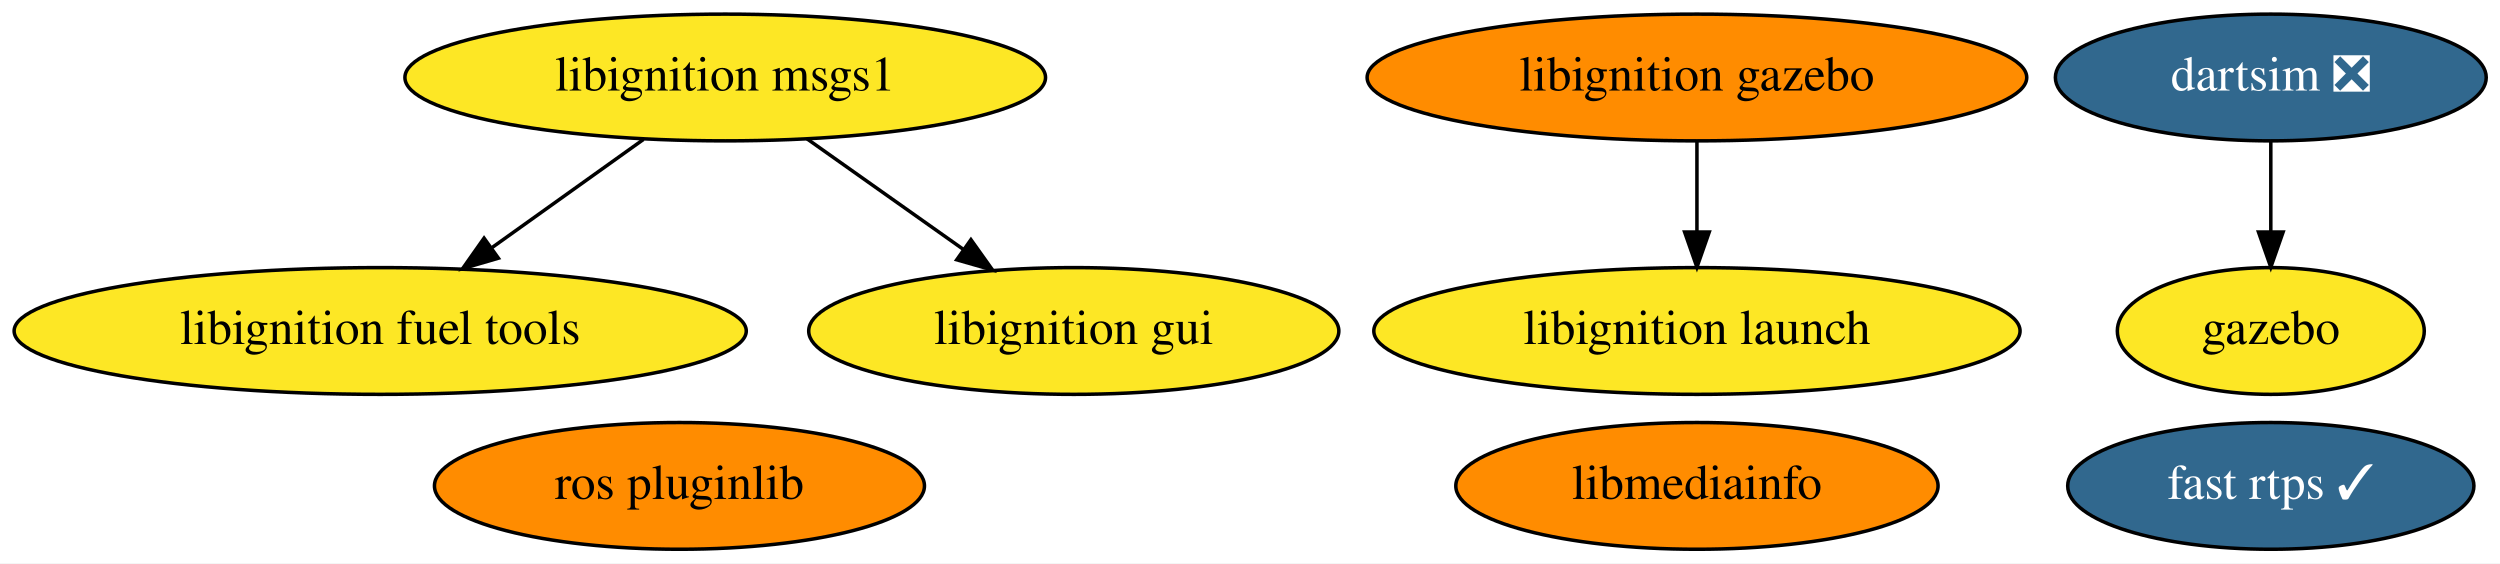
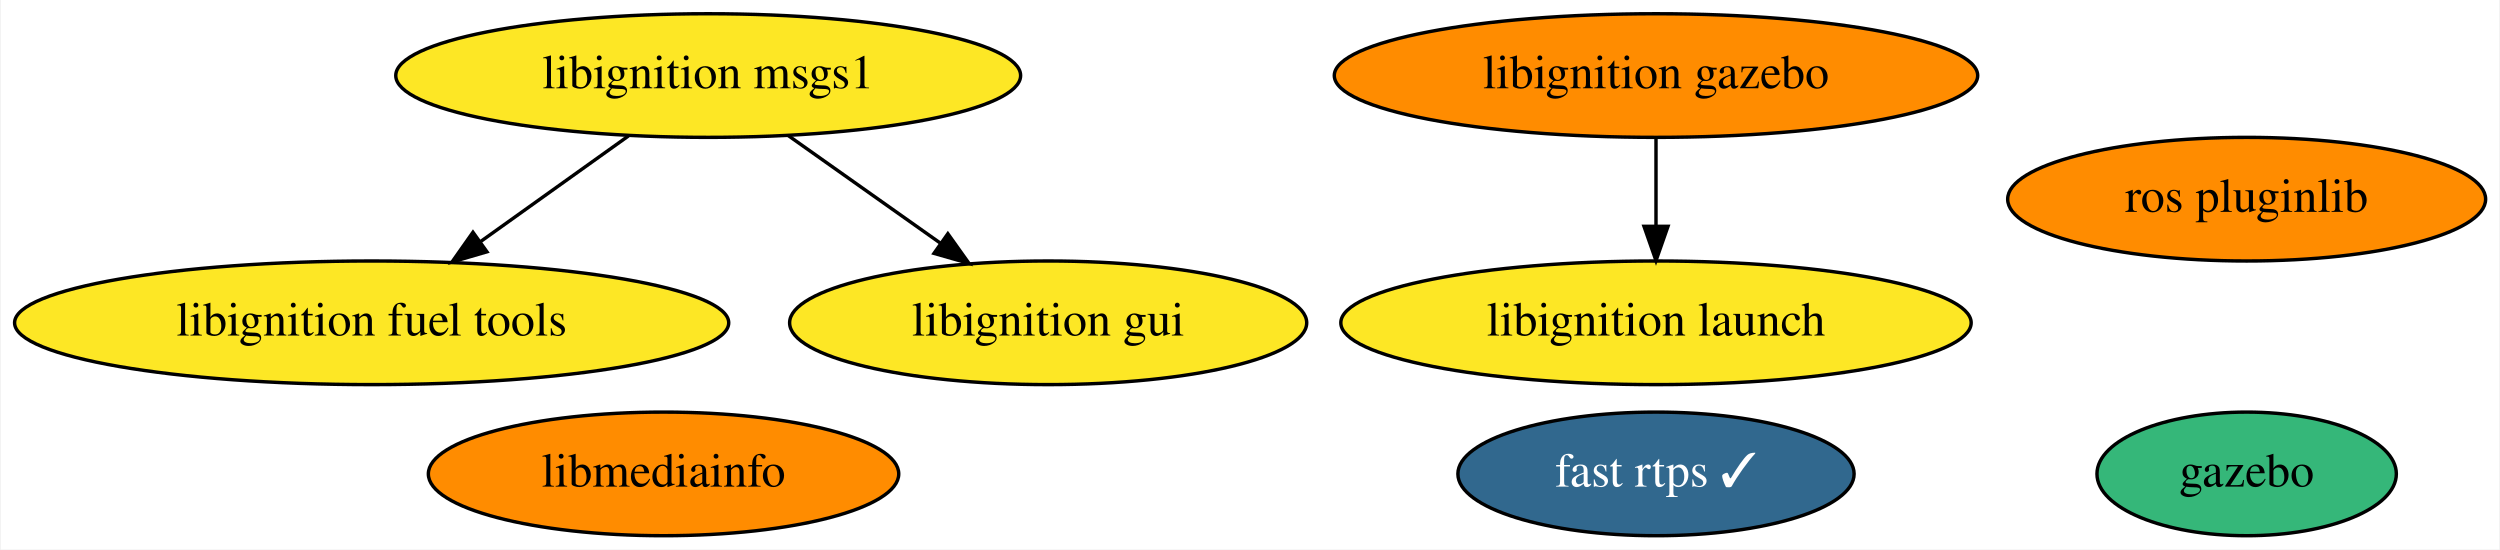
- <svg xmlns="http://www.w3.org/2000/svg" xmlns:xlink="http://www.w3.org/1999/xlink" width="710pt" height="160pt" viewBox="0.00 0.00 710.09 160.00">
+ <svg xmlns="http://www.w3.org/2000/svg" xmlns:xlink="http://www.w3.org/1999/xlink" width="728pt" height="160pt" viewBox="0.00 0.00 727.53 160.00">
  <g id="graph0" class="graph" transform="scale(1 1) rotate(0) translate(4 156)">
-     <polygon fill="white" stroke="transparent" points="-4,4 -4,-156 706.09,-156 706.09,4 -4,4" />
+     <polygon fill="white" stroke="transparent" points="-4,4 -4,-156 723.53,-156 723.53,4 -4,4" />
    <g id="node1" class="node">
      <g id="a_node1">
        <a xlink:href="https://github.com/conda-forge/ros-pluginlib-feedstock" xlink:title="ros pluginlib">
-           <ellipse fill="#ff8c00" stroke="black" cx="188.99" cy="-18" rx="69.59" ry="18" />
-           <text text-anchor="middle" x="188.99" y="-14.3" font-family="Times,serif" font-size="14.00">ros pluginlib</text>
+           <ellipse fill="#ff8c00" stroke="black" cx="649.99" cy="-98" rx="69.59" ry="18" />
+           <text text-anchor="middle" x="649.99" y="-94.3" font-family="Times,serif" font-size="14.00">ros pluginlib</text>
        </a>
      </g>
    </g>
    <g id="node2" class="node">
      <g id="a_node2">
        <a xlink:href="https://github.com/conda-forge/libignition-msgs1-feedstock" xlink:title="libignition msgs1">
          <ellipse fill="#fde725" stroke="black" cx="201.99" cy="-134" rx="90.98" ry="18" />
          <text text-anchor="middle" x="201.99" y="-130.3" font-family="Times,serif" font-size="14.00">libignition msgs1</text>
        </a>
      </g>
    </g>
    <g id="node4" class="node">
      <g id="a_node4">
        <a xlink:href="https://github.com/conda-forge/libignition-fuel-tools-feedstock" xlink:title="libignition fuel tools">
          <ellipse fill="#fde725" stroke="black" cx="103.99" cy="-62" rx="103.98" ry="18" />
          <text text-anchor="middle" x="103.99" y="-58.3" font-family="Times,serif" font-size="14.00">libignition fuel tools</text>
        </a>
      </g>
    </g>
    <g id="edge1" class="edge">
      <path fill="none" stroke="black" d="M178.77,-116.41C165.92,-107.24 149.78,-95.7 135.78,-85.71" />
      <polygon fill="black" stroke="black" points="137.56,-82.68 127.39,-79.71 133.49,-88.37 137.56,-82.68" />
    </g>
-     <g id="node8" class="node">
-       <g id="a_node8">
+     <g id="node7" class="node">
+       <g id="a_node7">
        <a xlink:href="https://github.com/conda-forge/libignition-gui-feedstock" xlink:title="libignition gui">
          <ellipse fill="#fde725" stroke="black" cx="300.99" cy="-62" rx="75.29" ry="18" />
          <text text-anchor="middle" x="300.99" y="-58.3" font-family="Times,serif" font-size="14.00">libignition gui</text>
        </a>
      </g>
    </g>
    <g id="edge2" class="edge">
      <path fill="none" stroke="black" d="M225.2,-116.59C238.48,-107.2 255.32,-95.29 269.75,-85.09" />
      <polygon fill="black" stroke="black" points="271.78,-87.94 277.93,-79.31 267.74,-82.22 271.78,-87.94" />
    </g>
    <g id="node3" class="node">
      <g id="a_node3">
        <a xlink:href="https://github.com/conda-forge/gazebo-feedstock" xlink:title="gazebo">
-           <ellipse fill="#fde725" stroke="black" cx="640.99" cy="-62" rx="43.59" ry="18" />
-           <text text-anchor="middle" x="640.99" y="-58.3" font-family="Times,serif" font-size="14.00">gazebo</text>
+           <ellipse fill="#35b779" stroke="black" cx="649.99" cy="-18" rx="43.59" ry="18" />
+           <text text-anchor="middle" x="649.99" y="-14.3" font-family="Times,serif" font-size="14.00">gazebo</text>
        </a>
      </g>
    </g>
    <g id="node5" class="node">
      <g id="a_node5">
        <a xlink:href="https://github.com/conda-forge/fast-rtps-feedstock/pull/13" xlink:title="fast rtps ✓">
-           <ellipse fill="#31688e" stroke="black" cx="640.99" cy="-18" rx="57.69" ry="18" />
-           <text text-anchor="middle" x="640.99" y="-14.3" font-family="Times,serif" font-size="14.00" fill="white">fast rtps ✓</text>
+           <ellipse fill="#31688e" stroke="black" cx="477.99" cy="-18" rx="57.69" ry="18" />
+           <text text-anchor="middle" x="477.99" y="-14.3" font-family="Times,serif" font-size="14.00" fill="white">fast rtps ✓</text>
        </a>
      </g>
    </g>
    <g id="node6" class="node">
      <g id="a_node6">
        <a xlink:href="https://github.com/conda-forge/libmediainfo-feedstock" xlink:title="libmediainfo">
-           <ellipse fill="#ff8c00" stroke="black" cx="477.99" cy="-18" rx="68.49" ry="18" />
-           <text text-anchor="middle" x="477.99" y="-14.3" font-family="Times,serif" font-size="14.00">libmediainfo</text>
+           <ellipse fill="#ff8c00" stroke="black" cx="188.99" cy="-18" rx="68.49" ry="18" />
+           <text text-anchor="middle" x="188.99" y="-14.3" font-family="Times,serif" font-size="14.00">libmediainfo</text>
        </a>
      </g>
    </g>
-     <g id="node7" class="node">
-       <g id="a_node7">
-         <a xlink:href="https://github.com/conda-forge/dartsim-feedstock/pull/14" xlink:title="dartsim ❎">
-           <ellipse fill="#31688e" stroke="black" cx="640.99" cy="-134" rx="61.19" ry="18" />
-           <text text-anchor="middle" x="640.99" y="-130.3" font-family="Times,serif" font-size="14.00" fill="white">dartsim ❎</text>
-         </a>
-       </g>
-     </g>
-     <g id="edge3" class="edge">
-       <path fill="none" stroke="black" d="M640.99,-115.7C640.99,-107.98 640.99,-98.71 640.99,-90.11" />
-       <polygon fill="black" stroke="black" points="644.49,-90.1 640.99,-80.1 637.49,-90.1 644.49,-90.1" />
-     </g>
-     <g id="node9" class="node">
-       <g id="a_node9">
+     <g id="node8" class="node">
+       <g id="a_node8">
        <a xlink:href="https://github.com/conda-forge/libignition-gazebo-feedstock" xlink:title="libignition gazebo">
          <ellipse fill="#ff8c00" stroke="black" cx="477.99" cy="-134" rx="93.68" ry="18" />
          <text text-anchor="middle" x="477.99" y="-130.3" font-family="Times,serif" font-size="14.00">libignition gazebo</text>
        </a>
      </g>
    </g>
-     <g id="node10" class="node">
-       <g id="a_node10">
+     <g id="node9" class="node">
+       <g id="a_node9">
        <a xlink:href="https://github.com/conda-forge/libignition-launch-feedstock" xlink:title="libignition launch">
          <ellipse fill="#fde725" stroke="black" cx="477.99" cy="-62" rx="91.78" ry="18" />
          <text text-anchor="middle" x="477.99" y="-58.3" font-family="Times,serif" font-size="14.00">libignition launch</text>
        </a>
      </g>
    </g>
-     <g id="edge4" class="edge">
+     <g id="edge3" class="edge">
      <path fill="none" stroke="black" d="M477.99,-115.7C477.99,-107.98 477.99,-98.71 477.99,-90.11" />
      <polygon fill="black" stroke="black" points="481.49,-90.1 477.99,-80.1 474.49,-90.1 481.49,-90.1" />
    </g>
  </g>
</svg>
